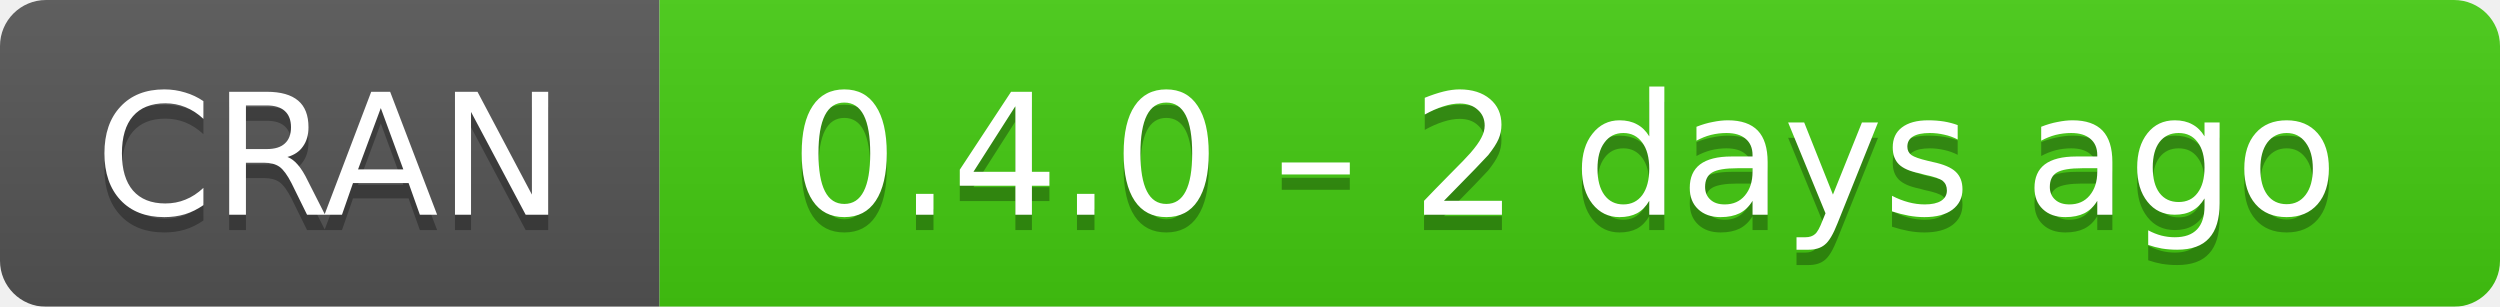
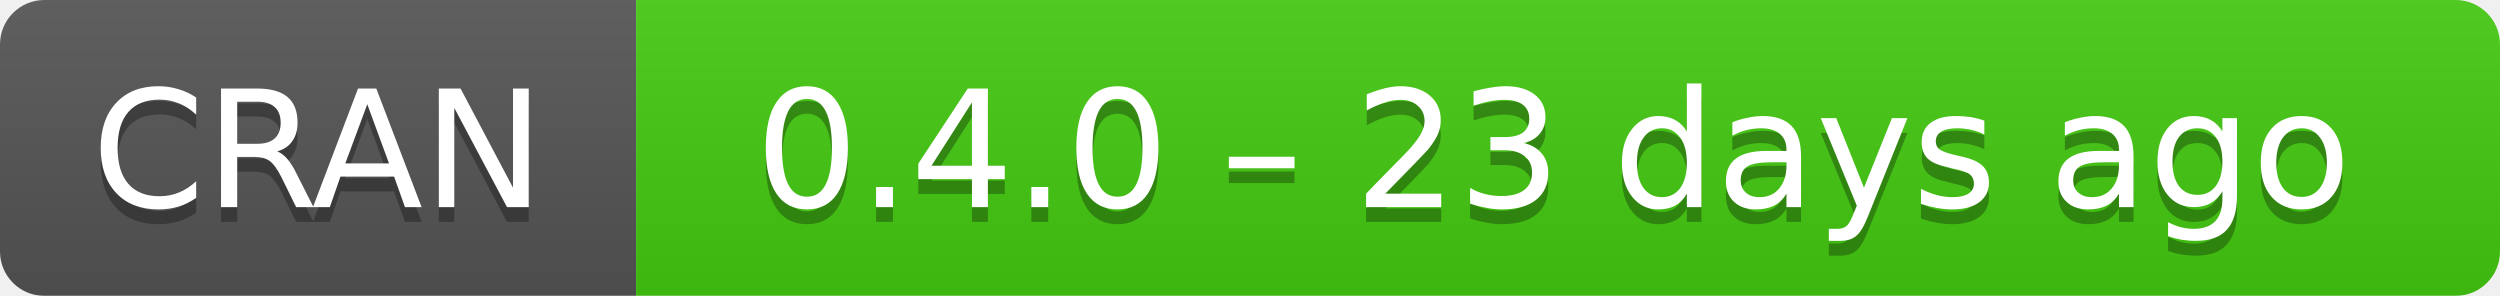
- <svg xmlns="http://www.w3.org/2000/svg" width="163" height="20" aria-label="CRAN 0.4.0 – 2 days ago">
+ <svg xmlns="http://www.w3.org/2000/svg" width="169" height="20" aria-label="CRAN 0.4.0 – 23 days ago">
  <linearGradient id="b" x2="0" y2="100%">
    <stop offset="0" stop-color="#bbb" stop-opacity=".1" />
    <stop offset="1" stop-opacity=".1" />
  </linearGradient>
  <mask id="a">
-     <rect width="163" height="20" rx="3" fill="#fff" />
+     <rect width="169" height="20" rx="3" fill="#fff" />
  </mask>
  <g mask="url(#a)">
    <path fill="#555" d="M0 0h43v20H0z" />
-     <path fill="#4c1" d="M43 0h141v20H43z" />
-     <path fill="url(#b)" d="M0 0h163v20H0z" />
+     <path fill="#4c1" d="M43 0h147v20H43z" />
+     <path fill="url(#b)" d="M0 0h169v20H0z" />
  </g>
  <g fill="#fff" text-anchor="middle" font-family="DejaVu Sans,Verdana,Geneva,sans-serif" font-size="11">
    <text x="21.5" y="15" fill="#010101" fill-opacity=".3">
      CRAN
    </text>
    <text x="21.5" y="14">
      CRAN
    </text>
-     <text x="102" y="15" fill="#010101" fill-opacity=".3">
-       0.4.0 – 2 days ago
+     <text x="105" y="15" fill="#010101" fill-opacity=".3">
+       0.4.0 – 23 days ago
    </text>
-     <text x="102" y="14">
-       0.4.0 – 2 days ago
+     <text x="105" y="14">
+       0.4.0 – 23 days ago
    </text>
  </g>
</svg>
